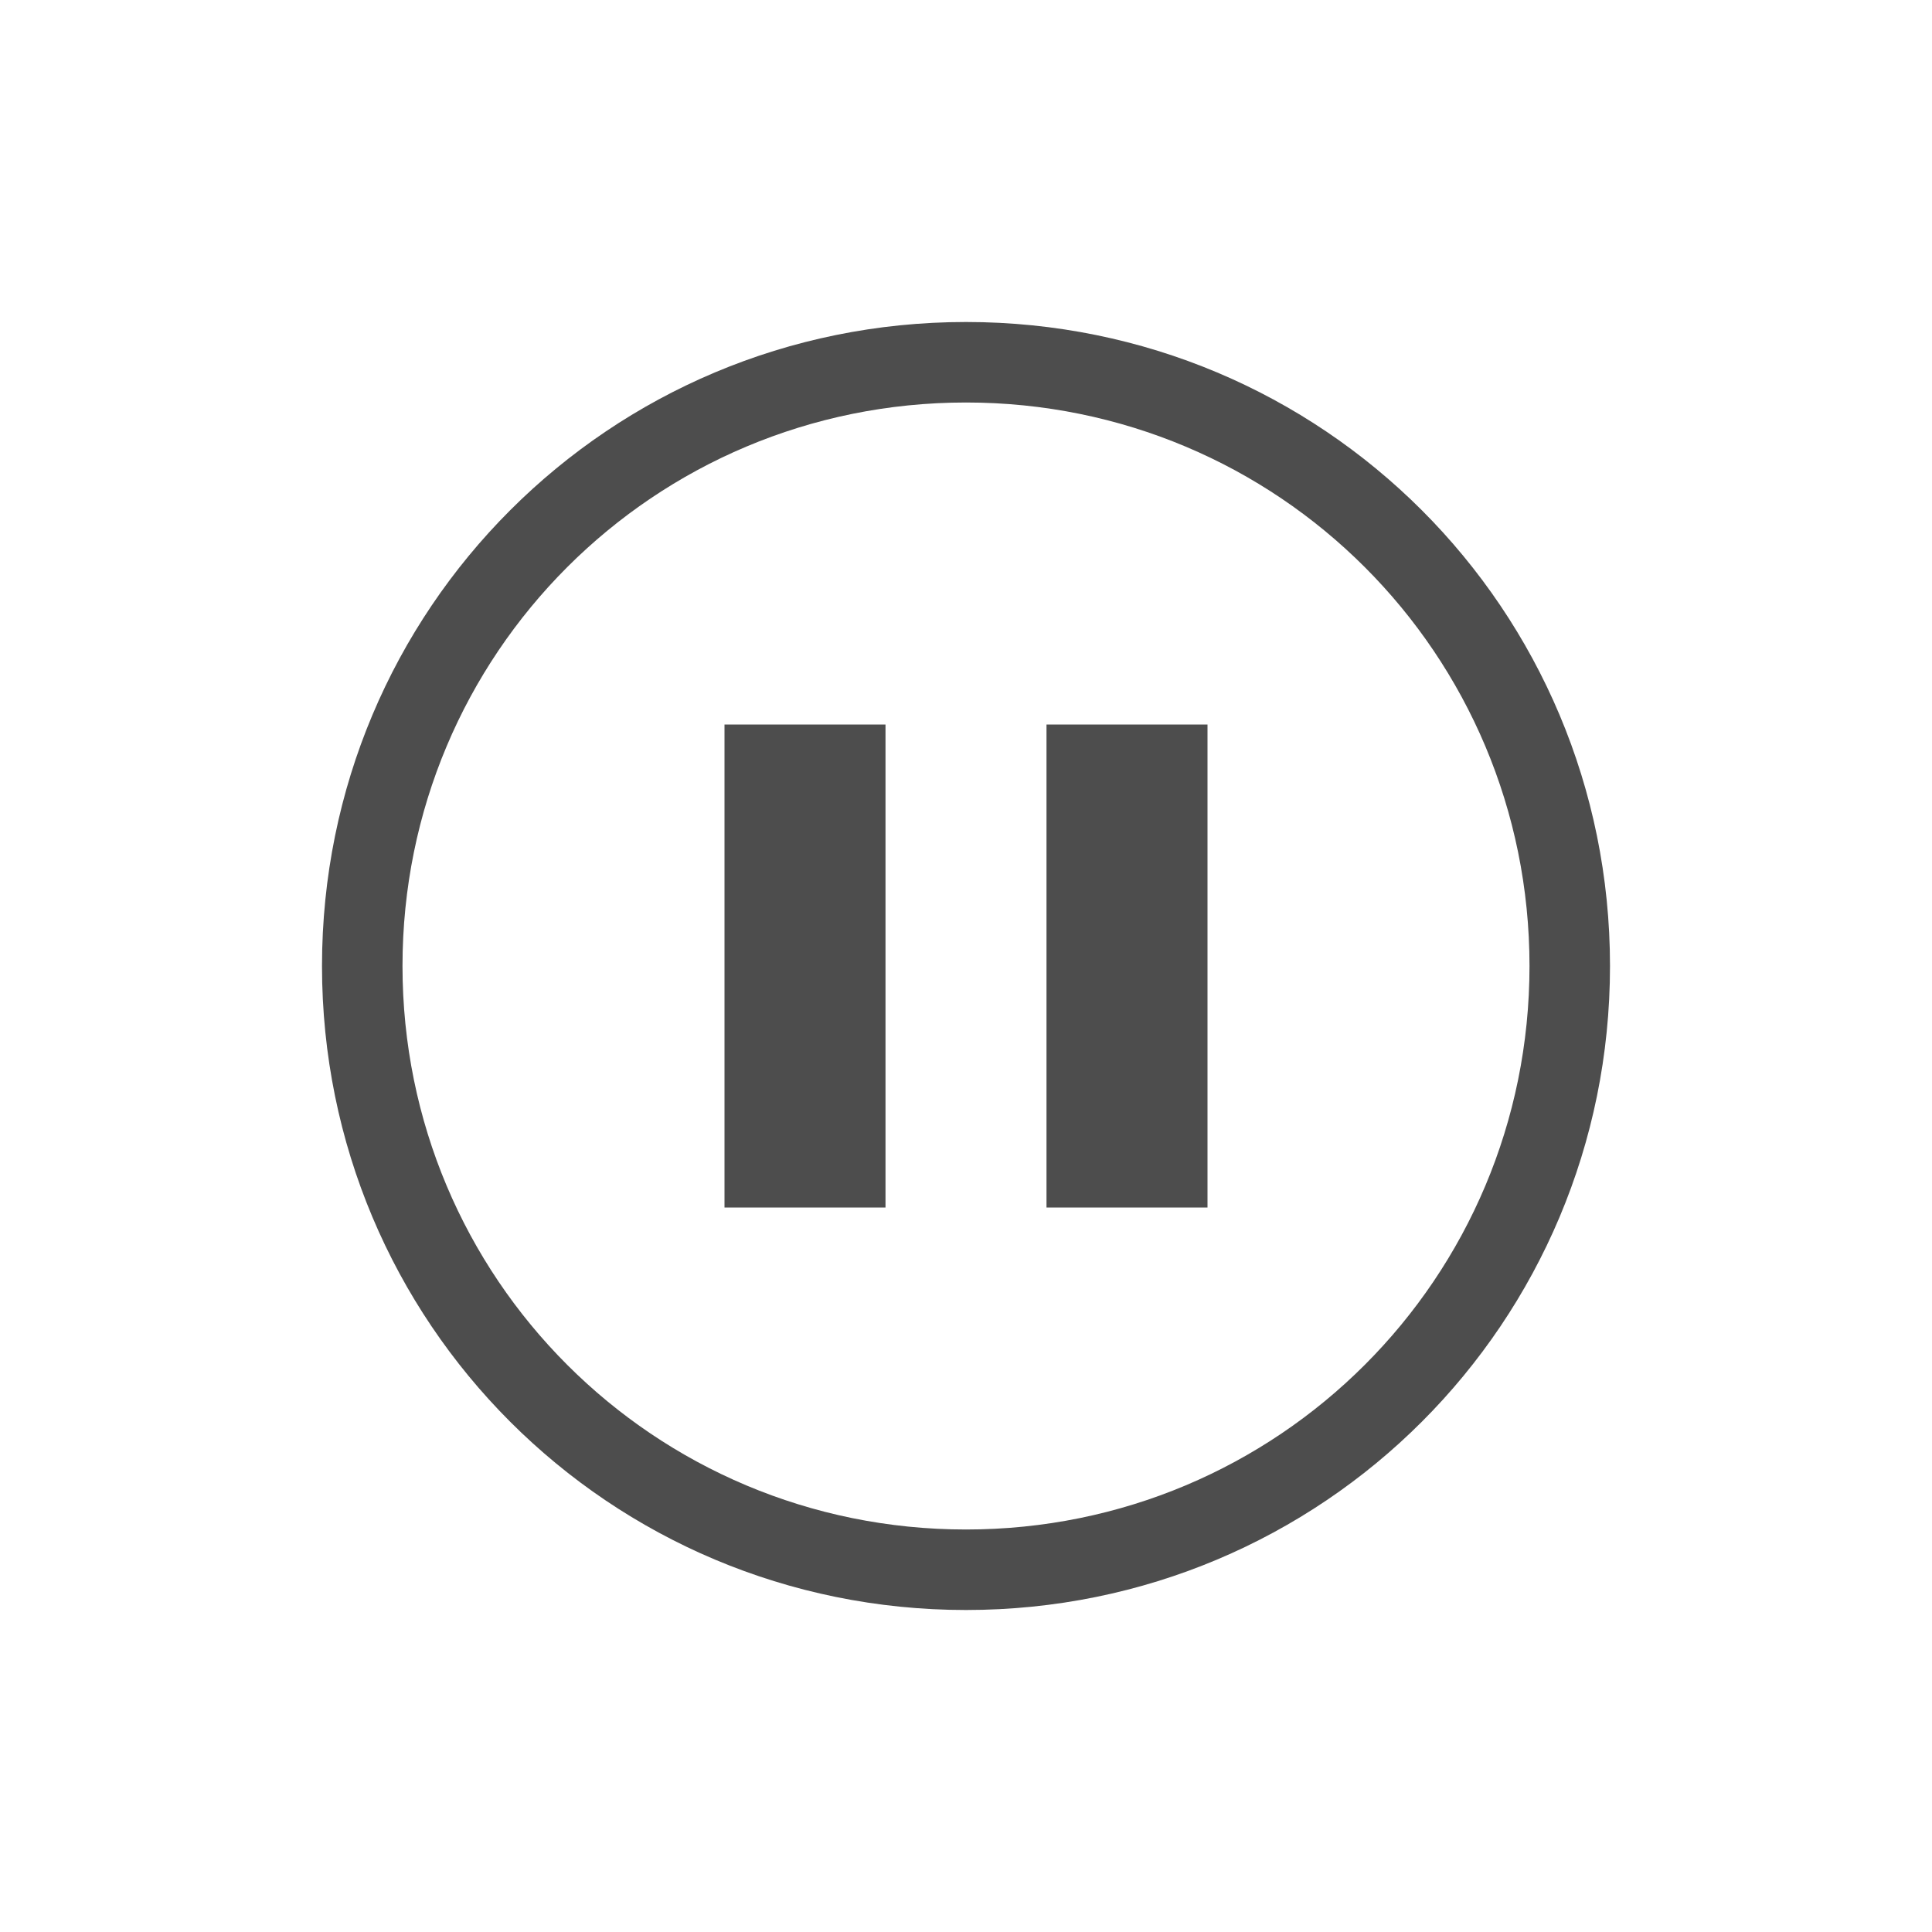
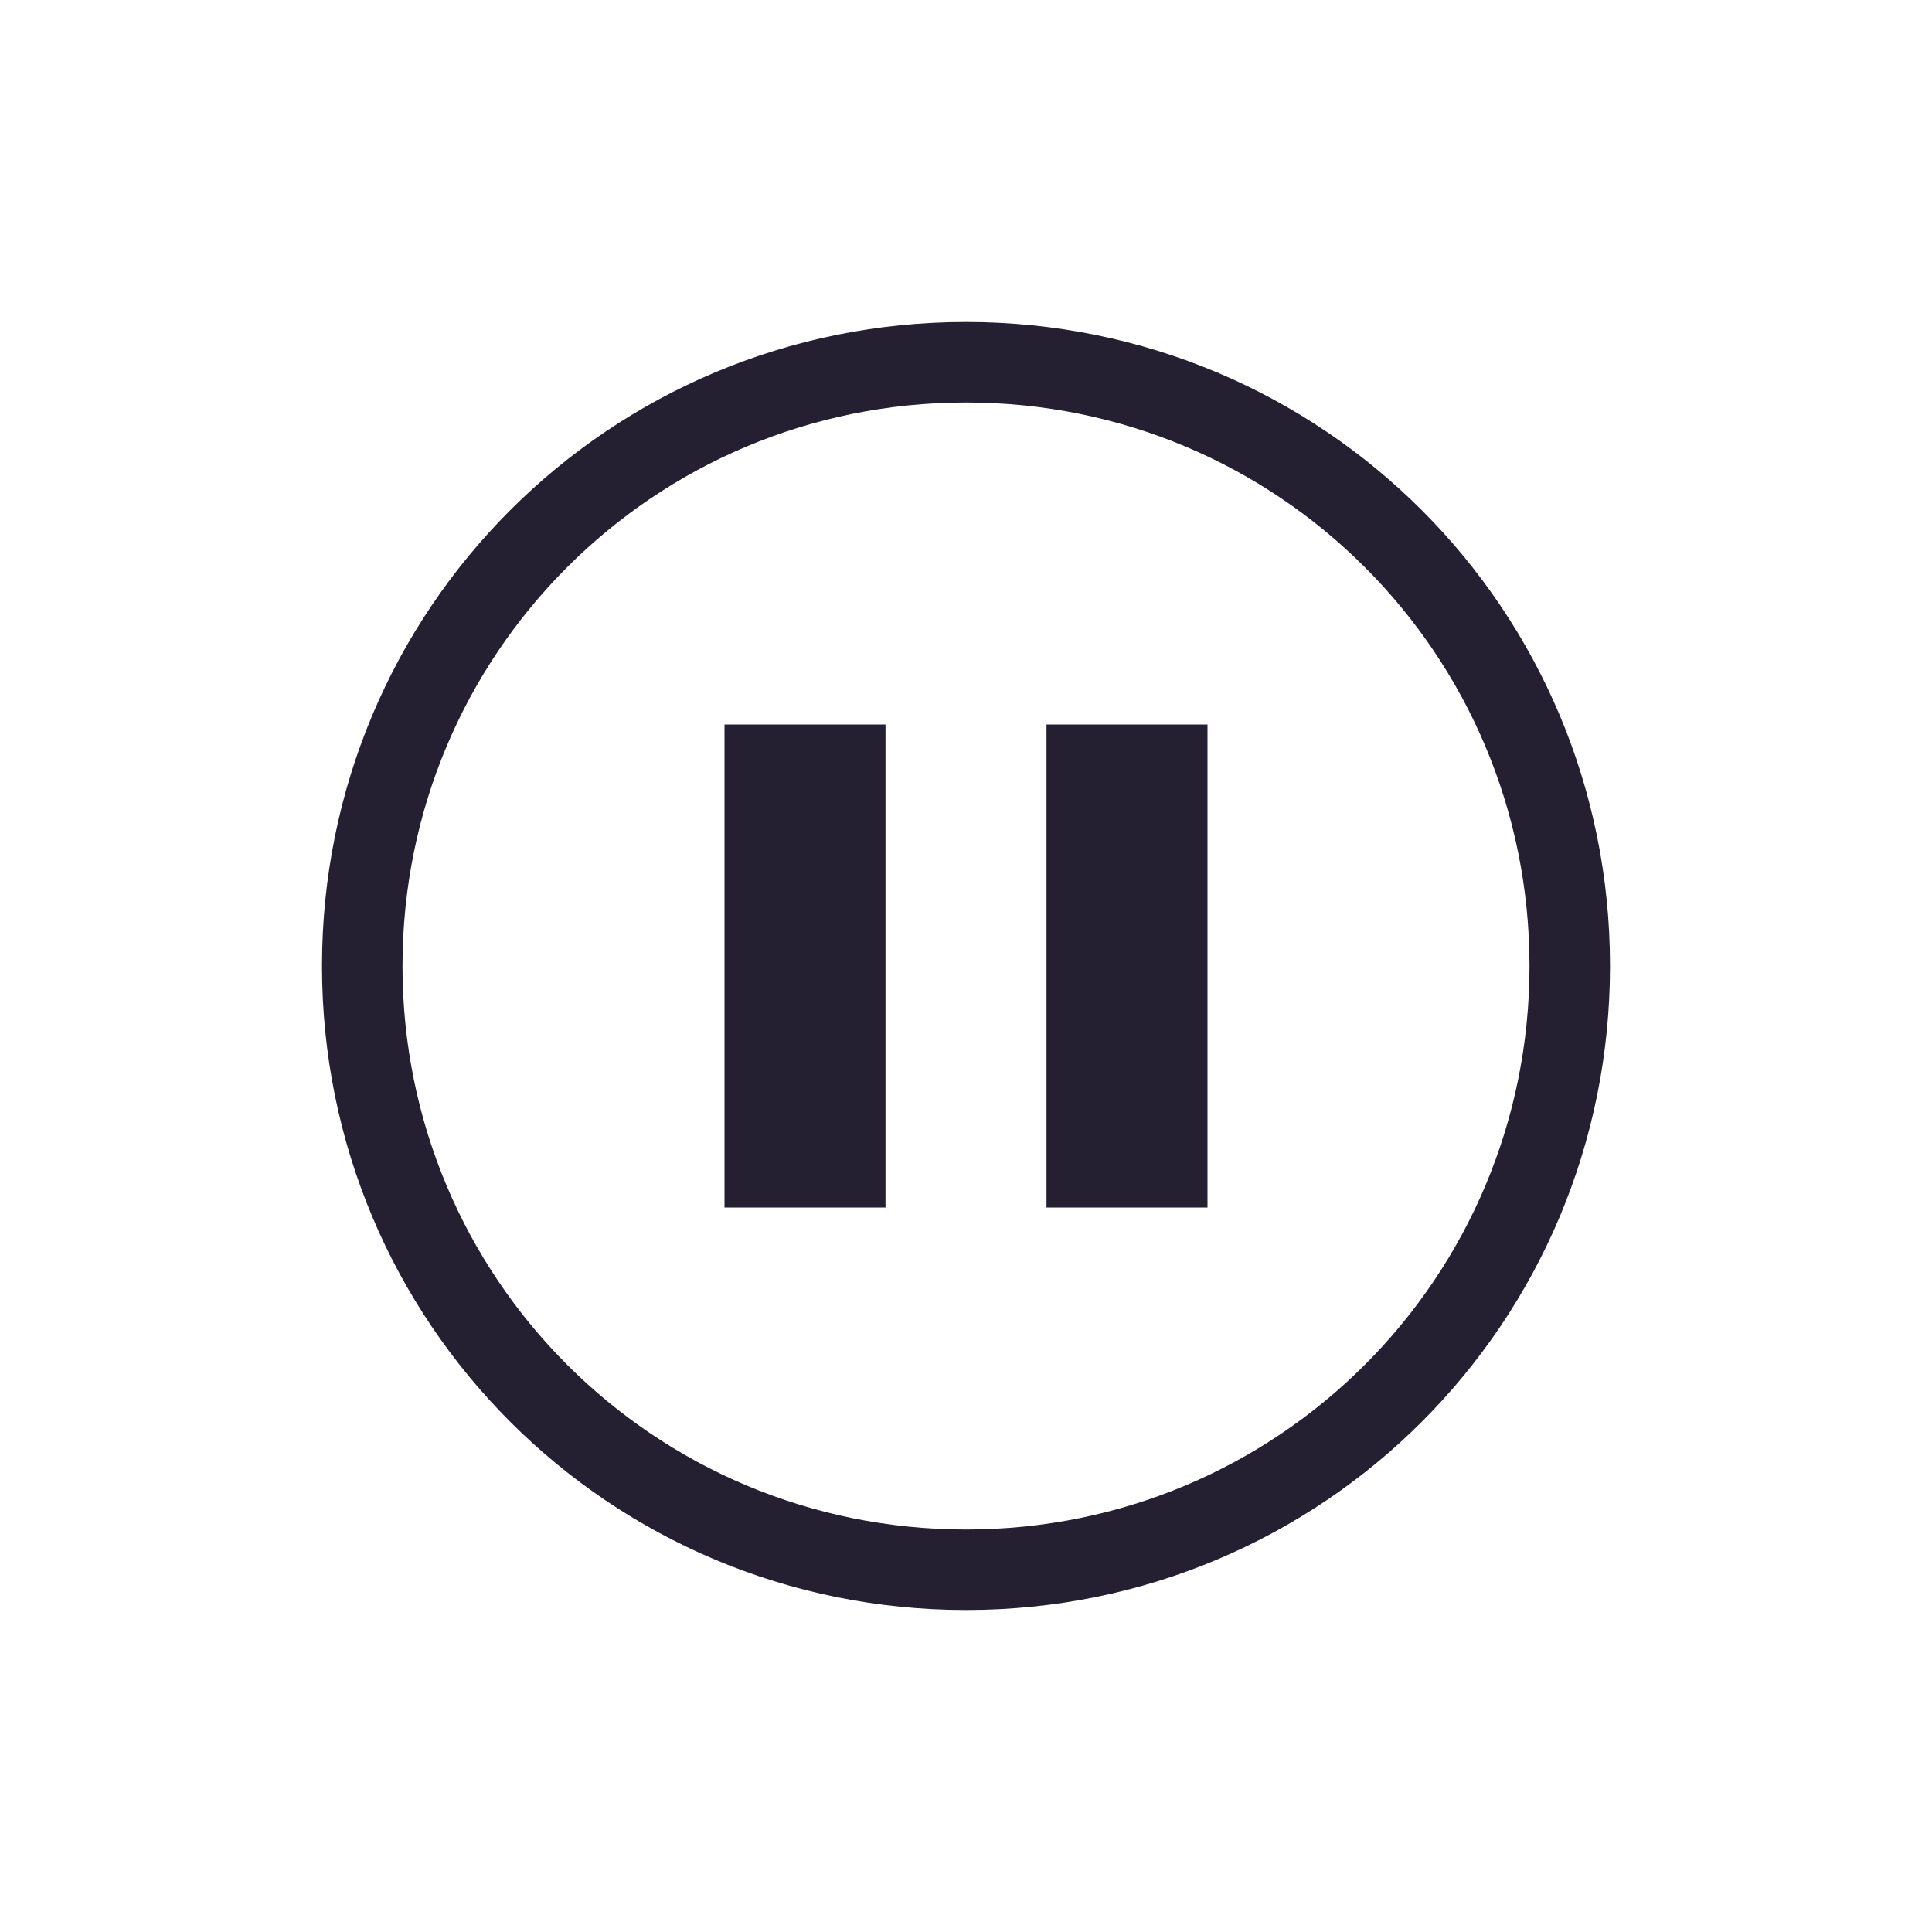
<svg xmlns="http://www.w3.org/2000/svg" viewBox="0 0 24 24">
  <defs>
    <style type="text/css">.ColorScheme-Text {
-         color:#4d4d4d;
+         color:#241f31;
      }</style>
  </defs>
  <path class="ColorScheme-Text" d="m12 4c-4.432 0-8 3.568-8 8s3.568 8 8 8 8-3.568 8-8-3.568-8-8-8zm0 1c3.878 0 7 3.122 7 7s-3.122 7-7 7-7-3.122-7-7 3.122-7 7-7zm-3 4v6h2v-6h-2zm4 0v6h2v-6h-2z" style="fill:currentColor" />
</svg>
